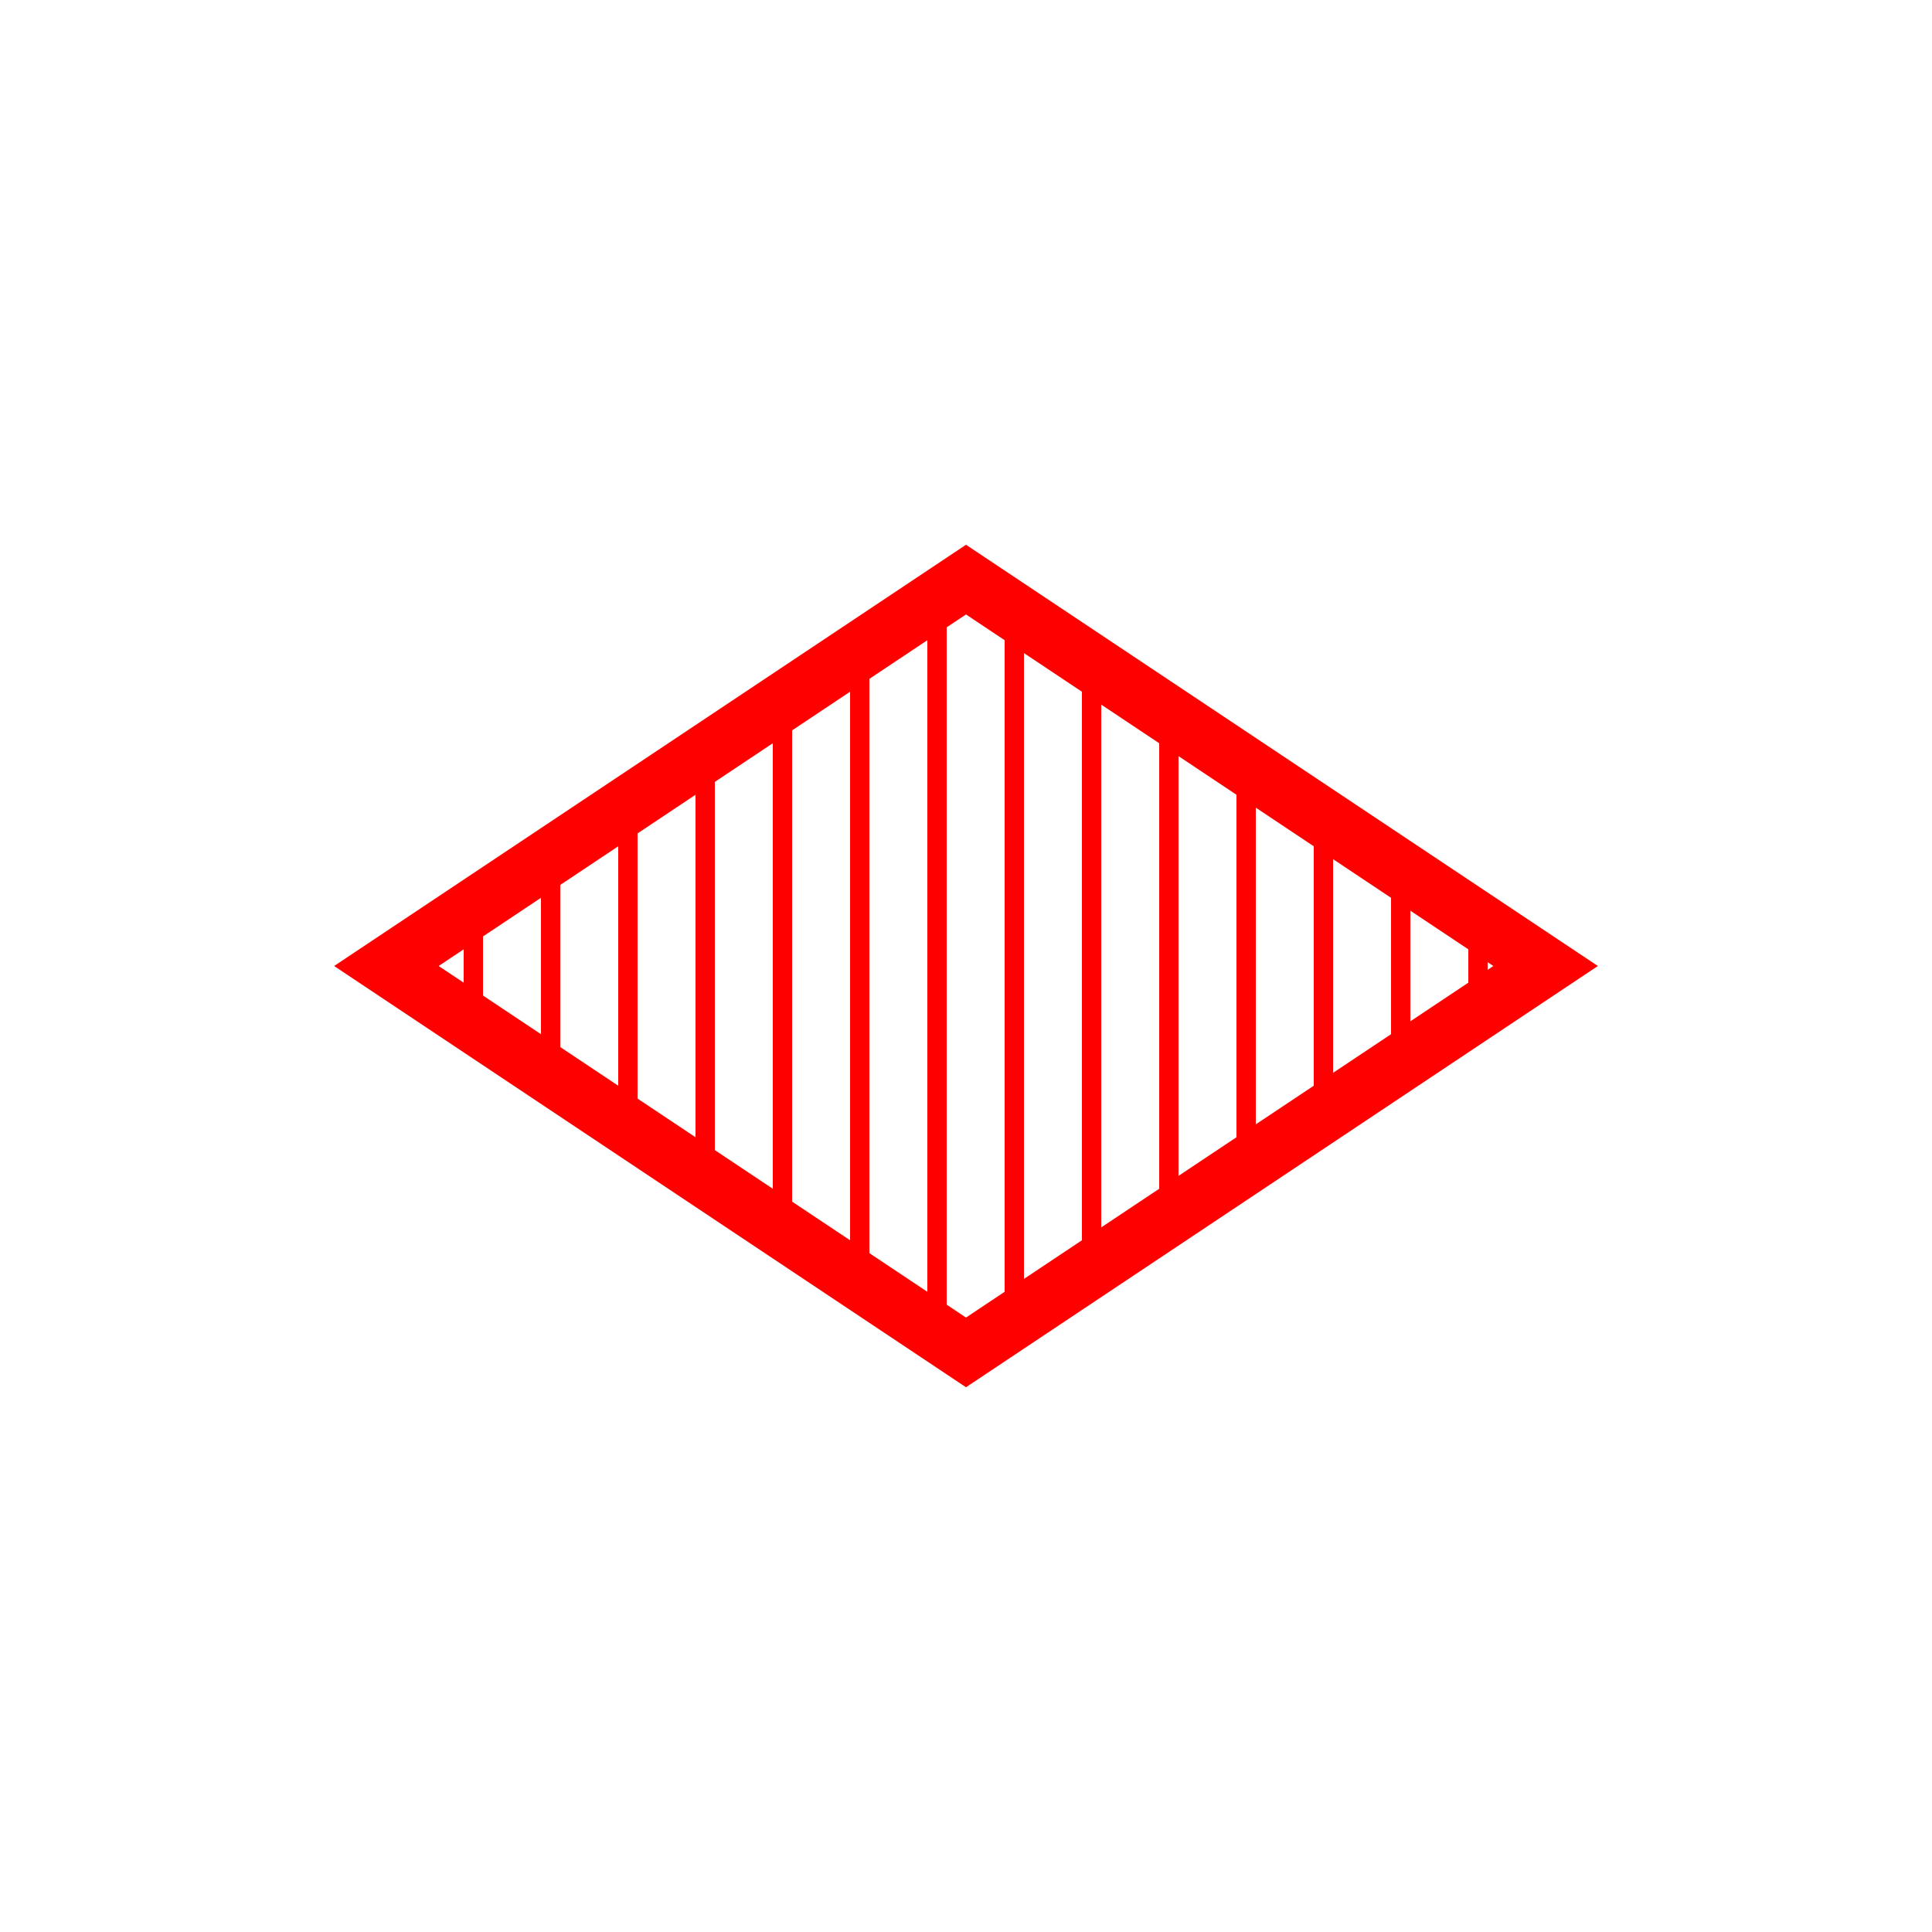
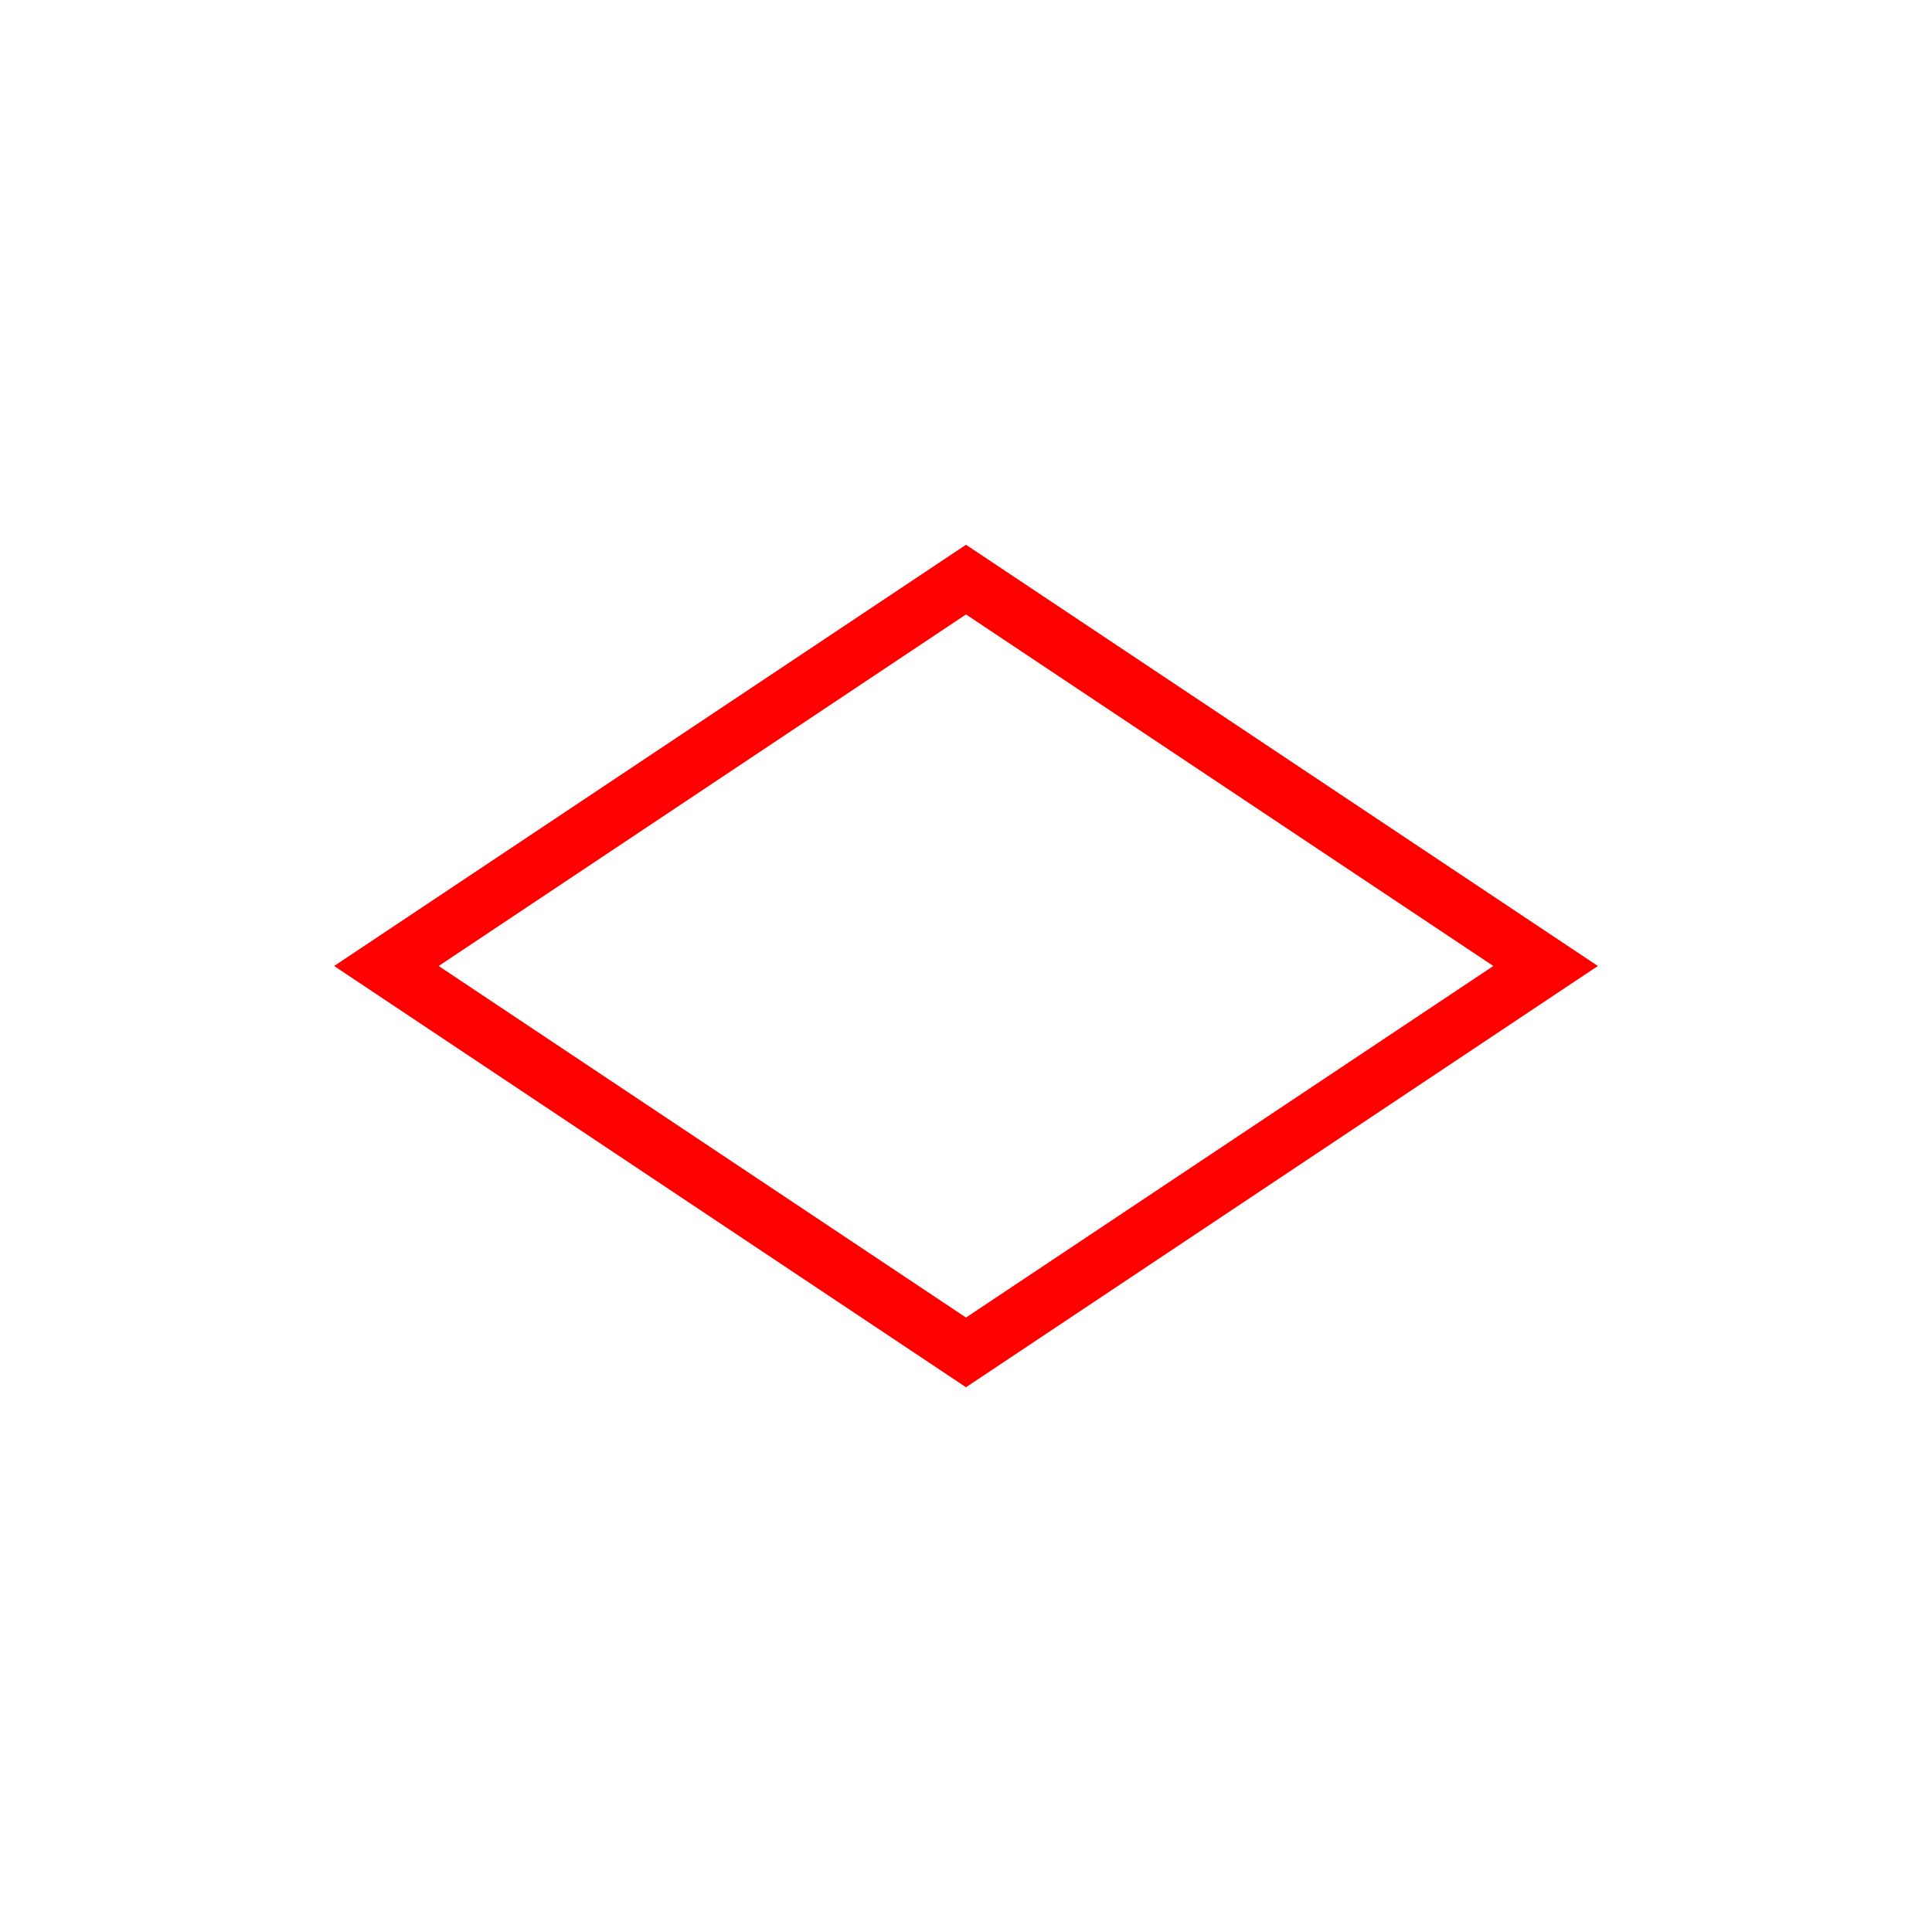
<svg xmlns="http://www.w3.org/2000/svg" width="100" height="100" viewBox="0 0 100 100">
-   <defs>
-     <pattern id="stripes" patternUnits="userSpaceOnUse" width="4" height="8">
-       <rect width="1" height="8" fill="red" />
-     </pattern>
-   </defs>
  <polygon points="50,30 80,50 50,70 20,50" fill="url(#stripes)" stroke="red" stroke-width="3" />
</svg>
